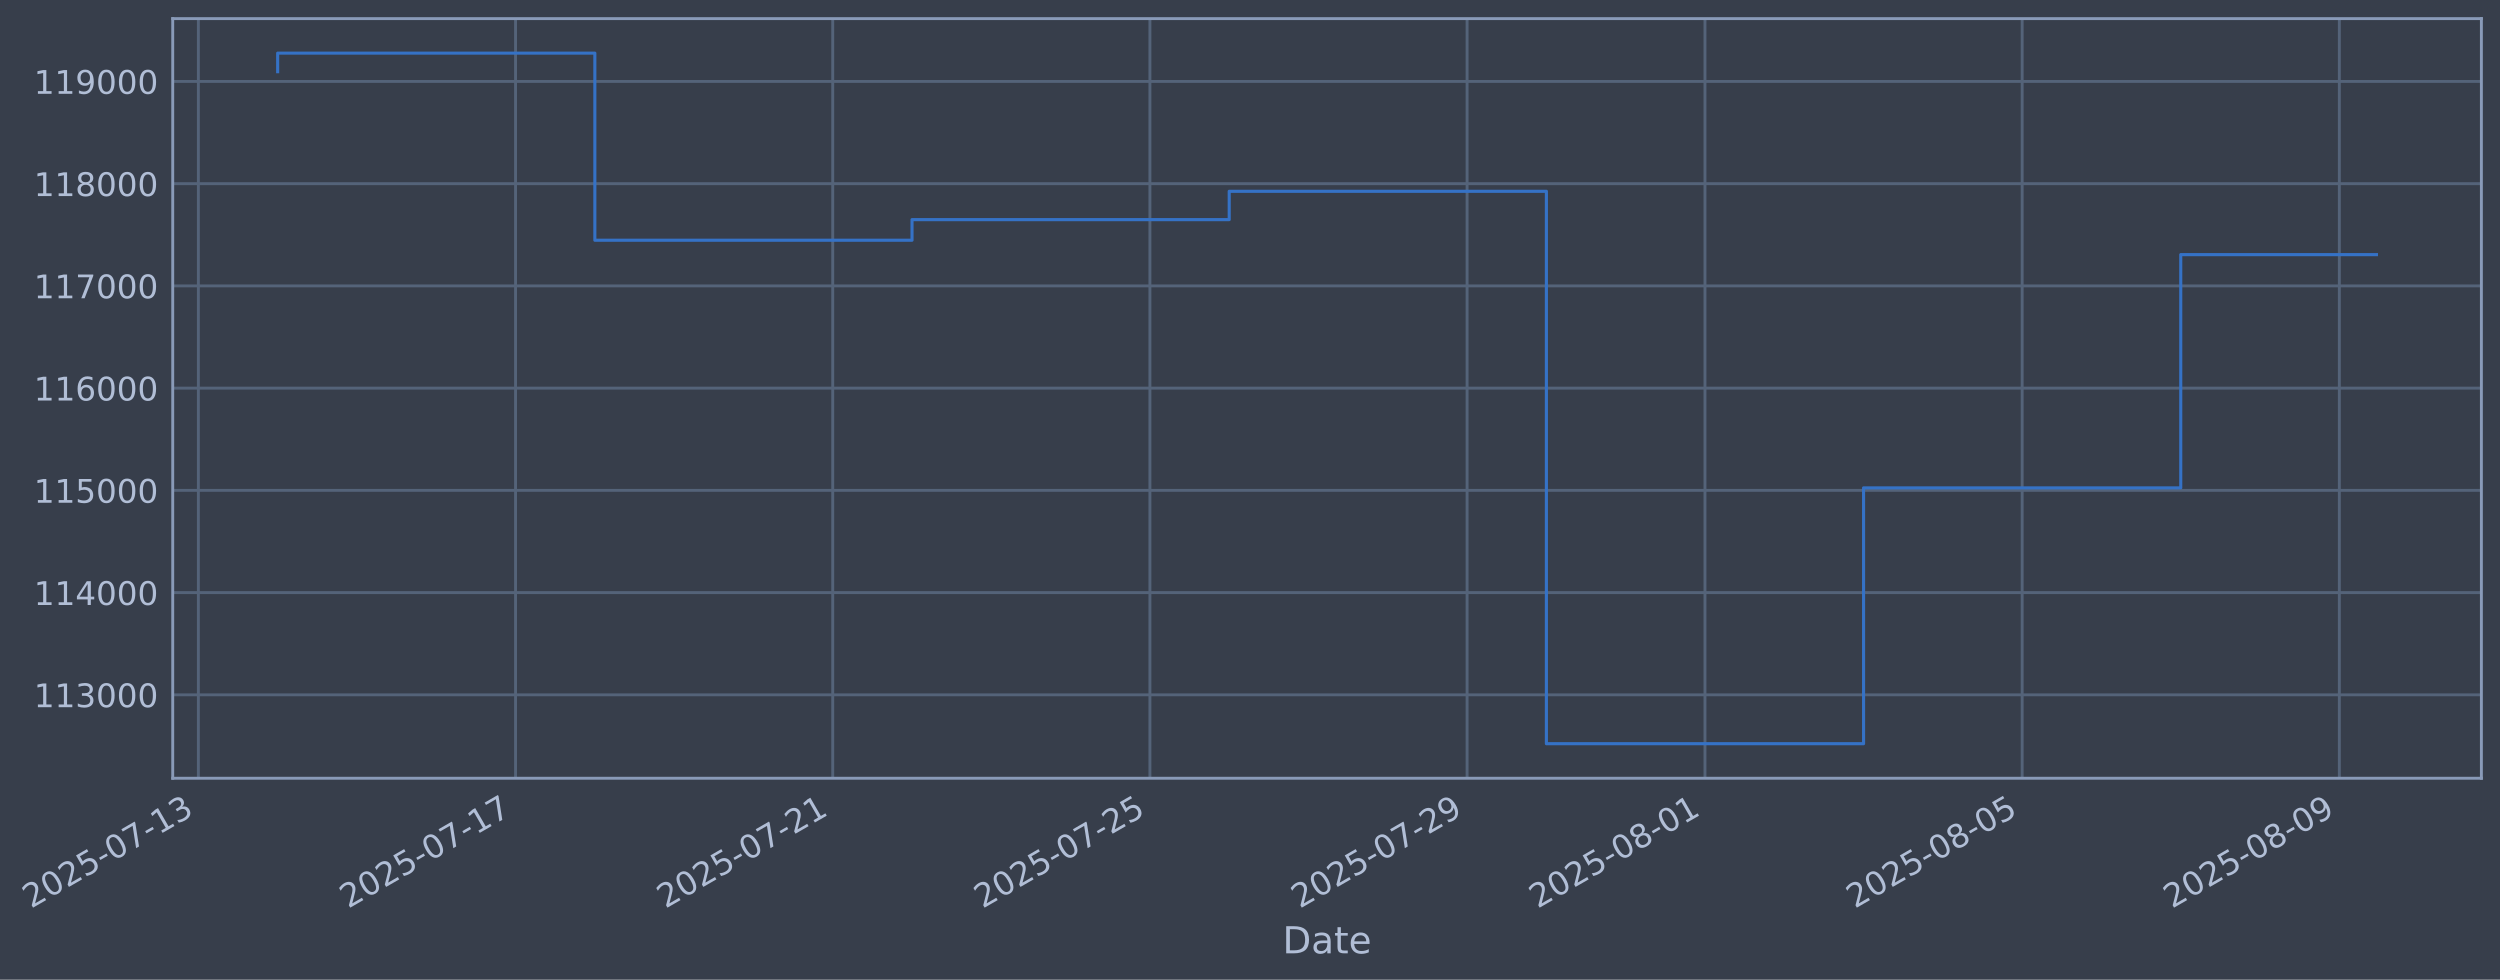
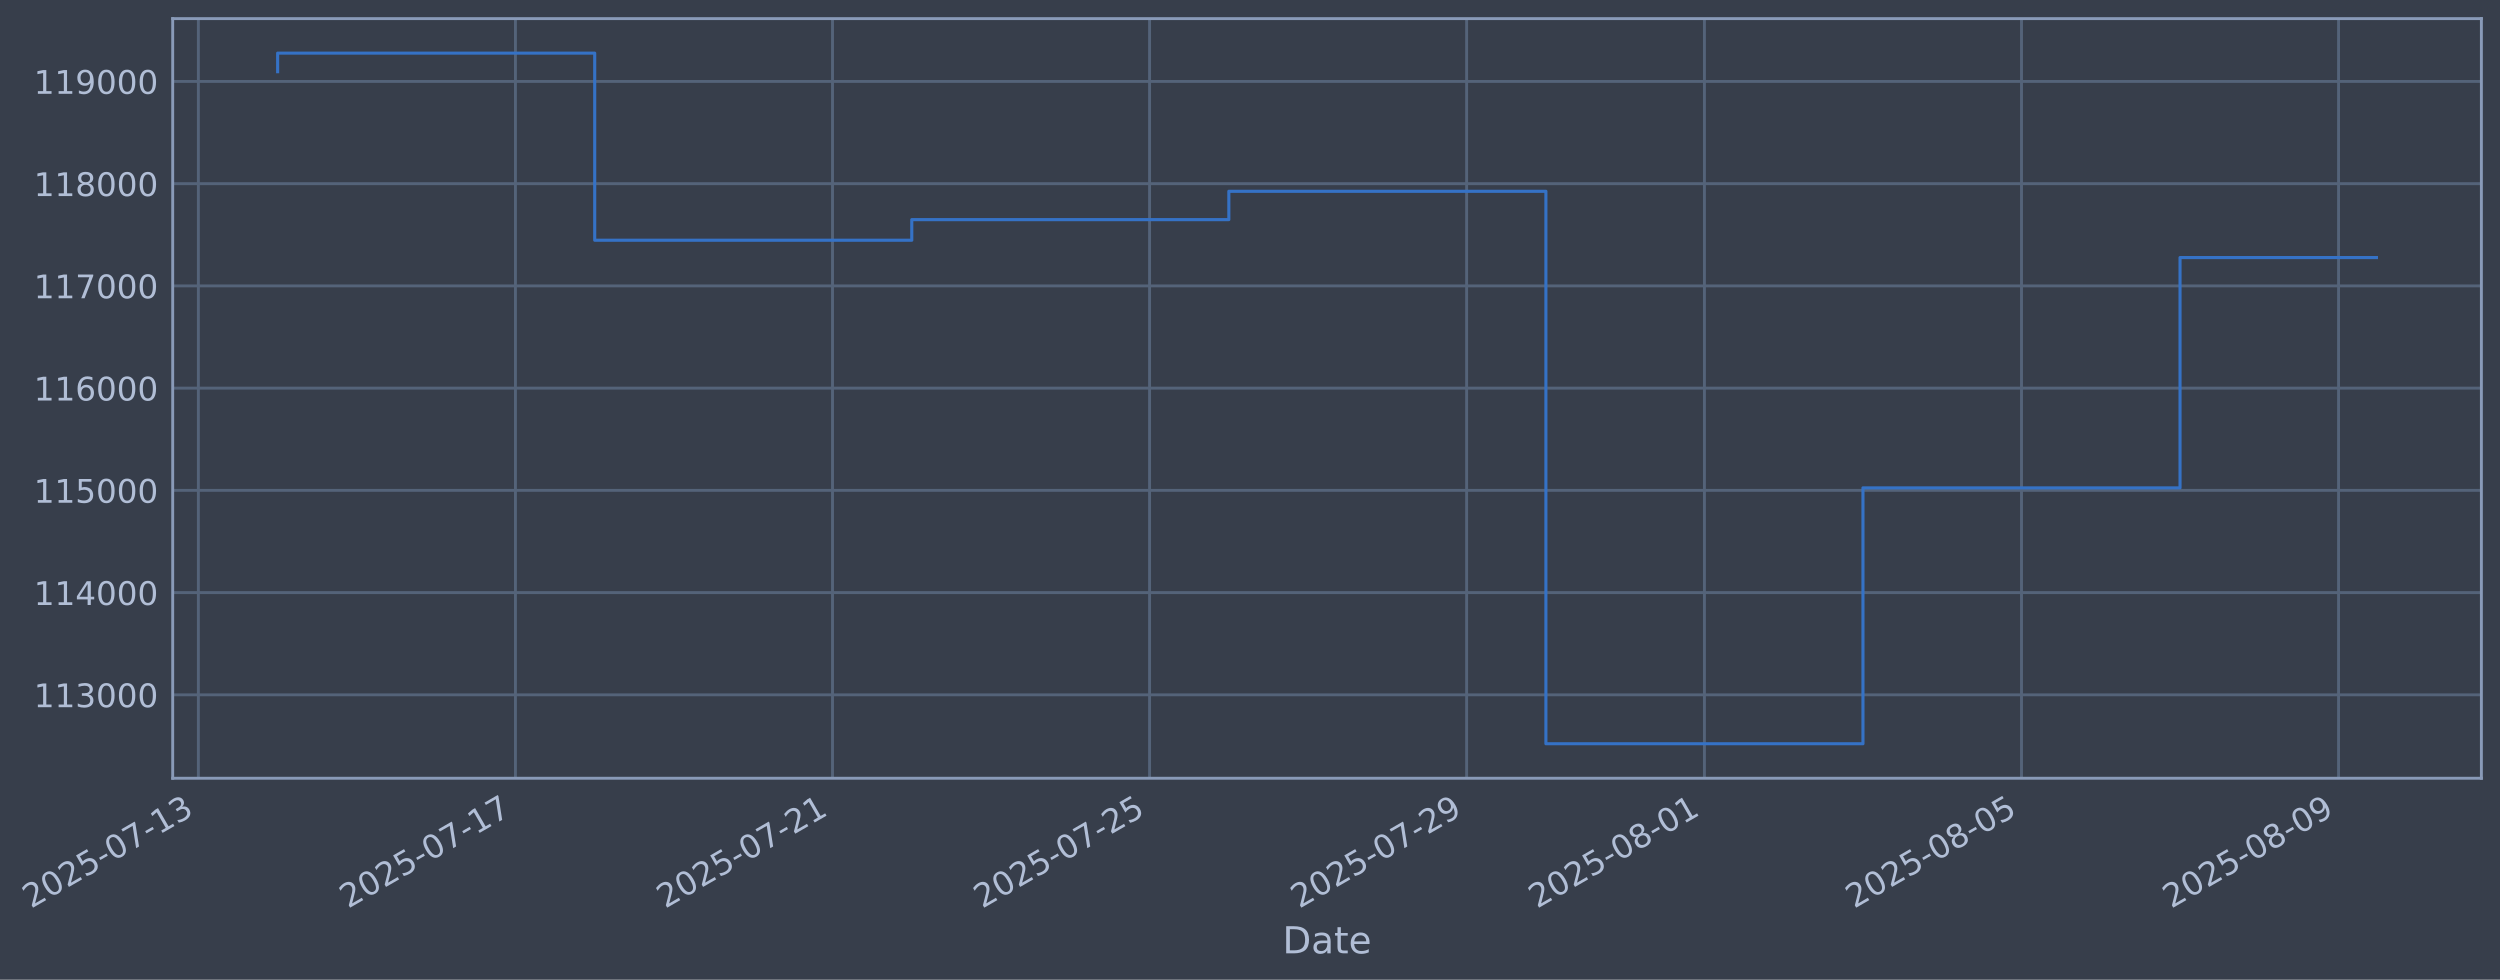
- <svg xmlns="http://www.w3.org/2000/svg" xmlns:xlink="http://www.w3.org/1999/xlink" width="966.796pt" height="378.87pt" viewBox="0 0 966.796 378.87" version="1.1">
+ <svg xmlns="http://www.w3.org/2000/svg" xmlns:xlink="http://www.w3.org/1999/xlink" width="966.784pt" height="378.87pt" viewBox="0 0 966.784 378.87" version="1.1">
  <defs>
    <style type="text/css">*{stroke-linejoin: round; stroke-linecap: butt}</style>
  </defs>
  <g id="figure_1">
    <g id="patch_1">
-       <path d="M 0 378.87  L 966.796 378.87  L 966.796 0  L 0 0  z " style="fill: #373e4b" />
+       <path d="M 0 378.87  L 966.784 378.87  L 966.784 0  L 0 0  z " style="fill: #373e4b" />
    </g>
    <g id="axes_1">
      <g id="patch_2">
-         <path d="M 66.796 300.96  L 959.596 300.96  L 959.596 7.2  L 66.796 7.2  z " style="fill: #373e4b" />
+         <path d="M 66.784 300.96  L 959.584 300.96  L 959.584 7.2  L 66.784 7.2  z " style="fill: #373e4b" />
      </g>
      <g id="matplotlib.axis_1">
        <g id="xtick_1">
          <g id="line2d_1">
-             <path d="M 76.713 300.96  L 76.713 7.2  " clip-path="url(#pdaebc13369)" style="fill: none; stroke: #546379; stroke-width: 1.12; stroke-linecap: square" />
+             <path d="M 76.713 300.96  L 76.713 7.2  " clip-path="url(#pca932d620b)" style="fill: none; stroke: #546379; stroke-width: 1.12; stroke-linecap: square" />
          </g>
          <g id="line2d_2" />
          <g id="text_1">
            <g style="fill: #b1bed6" transform="translate(11.98702 351.4642) rotate(-30) scale(0.126 -0.126)">
              <defs>
                <path id="DejaVuSans-32" d="M 1228 531  L 3431 531  L 3431 0  L 469 0  L 469 531  Q 828 903 1448 1529  Q 2069 2156 2228 2338  Q 2531 2678 2651 2914  Q 2772 3150 2772 3378  Q 2772 3750 2511 3984  Q 2250 4219 1831 4219  Q 1534 4219 1204 4116  Q 875 4013 500 3803  L 500 4441  Q 881 4594 1212 4672  Q 1544 4750 1819 4750  Q 2544 4750 2975 4387  Q 3406 4025 3406 3419  Q 3406 3131 3298 2873  Q 3191 2616 2906 2266  Q 2828 2175 2409 1742  Q 1991 1309 1228 531  z " transform="scale(0.015625)" />
                <path id="DejaVuSans-30" d="M 2034 4250  Q 1547 4250 1301 3770  Q 1056 3291 1056 2328  Q 1056 1369 1301 889  Q 1547 409 2034 409  Q 2525 409 2770 889  Q 3016 1369 3016 2328  Q 3016 3291 2770 3770  Q 2525 4250 2034 4250  z M 2034 4750  Q 2819 4750 3233 4129  Q 3647 3509 3647 2328  Q 3647 1150 3233 529  Q 2819 -91 2034 -91  Q 1250 -91 836 529  Q 422 1150 422 2328  Q 422 3509 836 4129  Q 1250 4750 2034 4750  z " transform="scale(0.015625)" />
                <path id="DejaVuSans-35" d="M 691 4666  L 3169 4666  L 3169 4134  L 1269 4134  L 1269 2991  Q 1406 3038 1543 3061  Q 1681 3084 1819 3084  Q 2600 3084 3056 2656  Q 3513 2228 3513 1497  Q 3513 744 3044 326  Q 2575 -91 1722 -91  Q 1428 -91 1123 -41  Q 819 9 494 109  L 494 744  Q 775 591 1075 516  Q 1375 441 1709 441  Q 2250 441 2565 725  Q 2881 1009 2881 1497  Q 2881 1984 2565 2268  Q 2250 2553 1709 2553  Q 1456 2553 1204 2497  Q 953 2441 691 2322  L 691 4666  z " transform="scale(0.015625)" />
                <path id="DejaVuSans-2d" d="M 313 2009  L 1997 2009  L 1997 1497  L 313 1497  L 313 2009  z " transform="scale(0.015625)" />
                <path id="DejaVuSans-37" d="M 525 4666  L 3525 4666  L 3525 4397  L 1831 0  L 1172 0  L 2766 4134  L 525 4134  L 525 4666  z " transform="scale(0.015625)" />
                <path id="DejaVuSans-31" d="M 794 531  L 1825 531  L 1825 4091  L 703 3866  L 703 4441  L 1819 4666  L 2450 4666  L 2450 531  L 3481 531  L 3481 0  L 794 0  L 794 531  z " transform="scale(0.015625)" />
                <path id="DejaVuSans-33" d="M 2597 2516  Q 3050 2419 3304 2112  Q 3559 1806 3559 1356  Q 3559 666 3084 287  Q 2609 -91 1734 -91  Q 1441 -91 1130 -33  Q 819 25 488 141  L 488 750  Q 750 597 1062 519  Q 1375 441 1716 441  Q 2309 441 2620 675  Q 2931 909 2931 1356  Q 2931 1769 2642 2001  Q 2353 2234 1838 2234  L 1294 2234  L 1294 2753  L 1863 2753  Q 2328 2753 2575 2939  Q 2822 3125 2822 3475  Q 2822 3834 2567 4026  Q 2313 4219 1838 4219  Q 1578 4219 1281 4162  Q 984 4106 628 3988  L 628 4550  Q 988 4650 1302 4700  Q 1616 4750 1894 4750  Q 2613 4750 3031 4423  Q 3450 4097 3450 3541  Q 3450 3153 3228 2886  Q 3006 2619 2597 2516  z " transform="scale(0.015625)" />
              </defs>
              <use xlink:href="#DejaVuSans-32" />
              <use xlink:href="#DejaVuSans-30" transform="translate(63.62305 0)" />
              <use xlink:href="#DejaVuSans-32" transform="translate(127.2461 0)" />
              <use xlink:href="#DejaVuSans-35" transform="translate(190.8691 0)" />
              <use xlink:href="#DejaVuSans-2d" transform="translate(254.4922 0)" />
              <use xlink:href="#DejaVuSans-30" transform="translate(290.5762 0)" />
              <use xlink:href="#DejaVuSans-37" transform="translate(354.1992 0)" />
              <use xlink:href="#DejaVuSans-2d" transform="translate(417.8223 0)" />
              <use xlink:href="#DejaVuSans-31" transform="translate(453.9062 0)" />
              <use xlink:href="#DejaVuSans-33" transform="translate(517.5293 0)" />
            </g>
          </g>
        </g>
        <g id="xtick_2">
          <g id="line2d_3">
-             <path d="M 199.372 300.96  L 199.372 7.2  " clip-path="url(#pdaebc13369)" style="fill: none; stroke: #546379; stroke-width: 1.12; stroke-linecap: square" />
+             <path d="M 199.326 300.96  L 199.326 7.2  " clip-path="url(#pca932d620b)" style="fill: none; stroke: #546379; stroke-width: 1.12; stroke-linecap: square" />
          </g>
          <g id="line2d_4" />
          <g id="text_2">
-             <g style="fill: #b1bed6" transform="translate(134.6468 351.4642) rotate(-30) scale(0.126 -0.126)">
+             <g style="fill: #b1bed6" transform="translate(134.6006 351.4642) rotate(-30) scale(0.126 -0.126)">
              <use xlink:href="#DejaVuSans-32" />
              <use xlink:href="#DejaVuSans-30" transform="translate(63.62305 0)" />
              <use xlink:href="#DejaVuSans-32" transform="translate(127.2461 0)" />
              <use xlink:href="#DejaVuSans-35" transform="translate(190.8691 0)" />
              <use xlink:href="#DejaVuSans-2d" transform="translate(254.4922 0)" />
              <use xlink:href="#DejaVuSans-30" transform="translate(290.5762 0)" />
              <use xlink:href="#DejaVuSans-37" transform="translate(354.1992 0)" />
              <use xlink:href="#DejaVuSans-2d" transform="translate(417.8223 0)" />
              <use xlink:href="#DejaVuSans-31" transform="translate(453.9062 0)" />
              <use xlink:href="#DejaVuSans-37" transform="translate(517.5293 0)" />
            </g>
          </g>
        </g>
        <g id="xtick_3">
          <g id="line2d_5">
-             <path d="M 322.032 300.96  L 322.032 7.2  " clip-path="url(#pdaebc13369)" style="fill: none; stroke: #546379; stroke-width: 1.12; stroke-linecap: square" />
+             <path d="M 321.94 300.96  L 321.94 7.2  " clip-path="url(#pca932d620b)" style="fill: none; stroke: #546379; stroke-width: 1.12; stroke-linecap: square" />
          </g>
          <g id="line2d_6" />
          <g id="text_3">
-             <g style="fill: #b1bed6" transform="translate(257.3065 351.4642) rotate(-30) scale(0.126 -0.126)">
+             <g style="fill: #b1bed6" transform="translate(257.2143 351.4642) rotate(-30) scale(0.126 -0.126)">
              <use xlink:href="#DejaVuSans-32" />
              <use xlink:href="#DejaVuSans-30" transform="translate(63.62305 0)" />
              <use xlink:href="#DejaVuSans-32" transform="translate(127.2461 0)" />
              <use xlink:href="#DejaVuSans-35" transform="translate(190.8691 0)" />
              <use xlink:href="#DejaVuSans-2d" transform="translate(254.4922 0)" />
              <use xlink:href="#DejaVuSans-30" transform="translate(290.5762 0)" />
              <use xlink:href="#DejaVuSans-37" transform="translate(354.1992 0)" />
              <use xlink:href="#DejaVuSans-2d" transform="translate(417.8223 0)" />
              <use xlink:href="#DejaVuSans-32" transform="translate(453.9062 0)" />
              <use xlink:href="#DejaVuSans-31" transform="translate(517.5293 0)" />
            </g>
          </g>
        </g>
        <g id="xtick_4">
          <g id="line2d_7">
-             <path d="M 444.692 300.96  L 444.692 7.2  " clip-path="url(#pdaebc13369)" style="fill: none; stroke: #546379; stroke-width: 1.12; stroke-linecap: square" />
+             <path d="M 444.553 300.96  L 444.553 7.2  " clip-path="url(#pca932d620b)" style="fill: none; stroke: #546379; stroke-width: 1.12; stroke-linecap: square" />
          </g>
          <g id="line2d_8" />
          <g id="text_4">
-             <g style="fill: #b1bed6" transform="translate(379.9662 351.4642) rotate(-30) scale(0.126 -0.126)">
+             <g style="fill: #b1bed6" transform="translate(379.8279 351.4642) rotate(-30) scale(0.126 -0.126)">
              <use xlink:href="#DejaVuSans-32" />
              <use xlink:href="#DejaVuSans-30" transform="translate(63.62305 0)" />
              <use xlink:href="#DejaVuSans-32" transform="translate(127.2461 0)" />
              <use xlink:href="#DejaVuSans-35" transform="translate(190.8691 0)" />
              <use xlink:href="#DejaVuSans-2d" transform="translate(254.4922 0)" />
              <use xlink:href="#DejaVuSans-30" transform="translate(290.5762 0)" />
              <use xlink:href="#DejaVuSans-37" transform="translate(354.1992 0)" />
              <use xlink:href="#DejaVuSans-2d" transform="translate(417.8223 0)" />
              <use xlink:href="#DejaVuSans-32" transform="translate(453.9062 0)" />
              <use xlink:href="#DejaVuSans-35" transform="translate(517.5293 0)" />
            </g>
          </g>
        </g>
        <g id="xtick_5">
          <g id="line2d_9">
-             <path d="M 567.351 300.96  L 567.351 7.2  " clip-path="url(#pdaebc13369)" style="fill: none; stroke: #546379; stroke-width: 1.12; stroke-linecap: square" />
+             <path d="M 567.167 300.96  L 567.167 7.2  " clip-path="url(#pca932d620b)" style="fill: none; stroke: #546379; stroke-width: 1.12; stroke-linecap: square" />
          </g>
          <g id="line2d_10" />
          <g id="text_5">
-             <g style="fill: #b1bed6" transform="translate(502.626 351.4642) rotate(-30) scale(0.126 -0.126)">
+             <g style="fill: #b1bed6" transform="translate(502.4415 351.4642) rotate(-30) scale(0.126 -0.126)">
              <defs>
                <path id="DejaVuSans-39" d="M 703 97  L 703 672  Q 941 559 1184 500  Q 1428 441 1663 441  Q 2288 441 2617 861  Q 2947 1281 2994 2138  Q 2813 1869 2534 1725  Q 2256 1581 1919 1581  Q 1219 1581 811 2004  Q 403 2428 403 3163  Q 403 3881 828 4315  Q 1253 4750 1959 4750  Q 2769 4750 3195 4129  Q 3622 3509 3622 2328  Q 3622 1225 3098 567  Q 2575 -91 1691 -91  Q 1453 -91 1209 -44  Q 966 3 703 97  z M 1959 2075  Q 2384 2075 2632 2365  Q 2881 2656 2881 3163  Q 2881 3666 2632 3958  Q 2384 4250 1959 4250  Q 1534 4250 1286 3958  Q 1038 3666 1038 3163  Q 1038 2656 1286 2365  Q 1534 2075 1959 2075  z " transform="scale(0.015625)" />
              </defs>
              <use xlink:href="#DejaVuSans-32" />
              <use xlink:href="#DejaVuSans-30" transform="translate(63.62305 0)" />
              <use xlink:href="#DejaVuSans-32" transform="translate(127.2461 0)" />
              <use xlink:href="#DejaVuSans-35" transform="translate(190.8691 0)" />
              <use xlink:href="#DejaVuSans-2d" transform="translate(254.4922 0)" />
              <use xlink:href="#DejaVuSans-30" transform="translate(290.5762 0)" />
              <use xlink:href="#DejaVuSans-37" transform="translate(354.1992 0)" />
              <use xlink:href="#DejaVuSans-2d" transform="translate(417.8223 0)" />
              <use xlink:href="#DejaVuSans-32" transform="translate(453.9062 0)" />
              <use xlink:href="#DejaVuSans-39" transform="translate(517.5293 0)" />
            </g>
          </g>
        </g>
        <g id="xtick_6">
          <g id="line2d_11">
-             <path d="M 659.346 300.96  L 659.346 7.2  " clip-path="url(#pdaebc13369)" style="fill: none; stroke: #546379; stroke-width: 1.12; stroke-linecap: square" />
+             <path d="M 659.127 300.96  L 659.127 7.2  " clip-path="url(#pca932d620b)" style="fill: none; stroke: #546379; stroke-width: 1.12; stroke-linecap: square" />
          </g>
          <g id="line2d_12" />
          <g id="text_6">
-             <g style="fill: #b1bed6" transform="translate(594.6208 351.4642) rotate(-30) scale(0.126 -0.126)">
+             <g style="fill: #b1bed6" transform="translate(594.4017 351.4642) rotate(-30) scale(0.126 -0.126)">
              <defs>
                <path id="DejaVuSans-38" d="M 2034 2216  Q 1584 2216 1326 1975  Q 1069 1734 1069 1313  Q 1069 891 1326 650  Q 1584 409 2034 409  Q 2484 409 2743 651  Q 3003 894 3003 1313  Q 3003 1734 2745 1975  Q 2488 2216 2034 2216  z M 1403 2484  Q 997 2584 770 2862  Q 544 3141 544 3541  Q 544 4100 942 4425  Q 1341 4750 2034 4750  Q 2731 4750 3128 4425  Q 3525 4100 3525 3541  Q 3525 3141 3298 2862  Q 3072 2584 2669 2484  Q 3125 2378 3379 2068  Q 3634 1759 3634 1313  Q 3634 634 3220 271  Q 2806 -91 2034 -91  Q 1263 -91 848 271  Q 434 634 434 1313  Q 434 1759 690 2068  Q 947 2378 1403 2484  z M 1172 3481  Q 1172 3119 1398 2916  Q 1625 2713 2034 2713  Q 2441 2713 2670 2916  Q 2900 3119 2900 3481  Q 2900 3844 2670 4047  Q 2441 4250 2034 4250  Q 1625 4250 1398 4047  Q 1172 3844 1172 3481  z " transform="scale(0.015625)" />
              </defs>
              <use xlink:href="#DejaVuSans-32" />
              <use xlink:href="#DejaVuSans-30" transform="translate(63.62305 0)" />
              <use xlink:href="#DejaVuSans-32" transform="translate(127.2461 0)" />
              <use xlink:href="#DejaVuSans-35" transform="translate(190.8691 0)" />
              <use xlink:href="#DejaVuSans-2d" transform="translate(254.4922 0)" />
              <use xlink:href="#DejaVuSans-30" transform="translate(290.5762 0)" />
              <use xlink:href="#DejaVuSans-38" transform="translate(354.1992 0)" />
              <use xlink:href="#DejaVuSans-2d" transform="translate(417.8223 0)" />
              <use xlink:href="#DejaVuSans-30" transform="translate(453.9062 0)" />
              <use xlink:href="#DejaVuSans-31" transform="translate(517.5293 0)" />
            </g>
          </g>
        </g>
        <g id="xtick_7">
          <g id="line2d_13">
-             <path d="M 782.006 300.96  L 782.006 7.2  " clip-path="url(#pdaebc13369)" style="fill: none; stroke: #546379; stroke-width: 1.12; stroke-linecap: square" />
+             <path d="M 781.741 300.96  L 781.741 7.2  " clip-path="url(#pca932d620b)" style="fill: none; stroke: #546379; stroke-width: 1.12; stroke-linecap: square" />
          </g>
          <g id="line2d_14" />
          <g id="text_7">
-             <g style="fill: #b1bed6" transform="translate(717.2805 351.4642) rotate(-30) scale(0.126 -0.126)">
+             <g style="fill: #b1bed6" transform="translate(717.0153 351.4642) rotate(-30) scale(0.126 -0.126)">
              <use xlink:href="#DejaVuSans-32" />
              <use xlink:href="#DejaVuSans-30" transform="translate(63.62305 0)" />
              <use xlink:href="#DejaVuSans-32" transform="translate(127.2461 0)" />
              <use xlink:href="#DejaVuSans-35" transform="translate(190.8691 0)" />
              <use xlink:href="#DejaVuSans-2d" transform="translate(254.4922 0)" />
              <use xlink:href="#DejaVuSans-30" transform="translate(290.5762 0)" />
              <use xlink:href="#DejaVuSans-38" transform="translate(354.1992 0)" />
              <use xlink:href="#DejaVuSans-2d" transform="translate(417.8223 0)" />
              <use xlink:href="#DejaVuSans-30" transform="translate(453.9062 0)" />
              <use xlink:href="#DejaVuSans-35" transform="translate(517.5293 0)" />
            </g>
          </g>
        </g>
        <g id="xtick_8">
          <g id="line2d_15">
-             <path d="M 904.666 300.96  L 904.666 7.2  " clip-path="url(#pdaebc13369)" style="fill: none; stroke: #546379; stroke-width: 1.12; stroke-linecap: square" />
+             <path d="M 904.354 300.96  L 904.354 7.2  " clip-path="url(#pca932d620b)" style="fill: none; stroke: #546379; stroke-width: 1.12; stroke-linecap: square" />
          </g>
          <g id="line2d_16" />
          <g id="text_8">
-             <g style="fill: #b1bed6" transform="translate(839.9402 351.4642) rotate(-30) scale(0.126 -0.126)">
+             <g style="fill: #b1bed6" transform="translate(839.629 351.4642) rotate(-30) scale(0.126 -0.126)">
              <use xlink:href="#DejaVuSans-32" />
              <use xlink:href="#DejaVuSans-30" transform="translate(63.62305 0)" />
              <use xlink:href="#DejaVuSans-32" transform="translate(127.2461 0)" />
              <use xlink:href="#DejaVuSans-35" transform="translate(190.8691 0)" />
              <use xlink:href="#DejaVuSans-2d" transform="translate(254.4922 0)" />
              <use xlink:href="#DejaVuSans-30" transform="translate(290.5762 0)" />
              <use xlink:href="#DejaVuSans-38" transform="translate(354.1992 0)" />
              <use xlink:href="#DejaVuSans-2d" transform="translate(417.8223 0)" />
              <use xlink:href="#DejaVuSans-30" transform="translate(453.9062 0)" />
              <use xlink:href="#DejaVuSans-39" transform="translate(517.5293 0)" />
            </g>
          </g>
        </g>
        <g id="text_9">
-           <g style="fill: #b1bed6" transform="translate(495.9865 368.6753) scale(0.144 -0.144)">
+           <g style="fill: #b1bed6" transform="translate(495.975 368.6753) scale(0.144 -0.144)">
            <defs>
              <path id="DejaVuSans-44" d="M 1259 4147  L 1259 519  L 2022 519  Q 2988 519 3436 956  Q 3884 1394 3884 2338  Q 3884 3275 3436 3711  Q 2988 4147 2022 4147  L 1259 4147  z M 628 4666  L 1925 4666  Q 3281 4666 3915 4102  Q 4550 3538 4550 2338  Q 4550 1131 3912 565  Q 3275 0 1925 0  L 628 0  L 628 4666  z " transform="scale(0.015625)" />
              <path id="DejaVuSans-61" d="M 2194 1759  Q 1497 1759 1228 1600  Q 959 1441 959 1056  Q 959 750 1161 570  Q 1363 391 1709 391  Q 2188 391 2477 730  Q 2766 1069 2766 1631  L 2766 1759  L 2194 1759  z M 3341 1997  L 3341 0  L 2766 0  L 2766 531  Q 2569 213 2275 61  Q 1981 -91 1556 -91  Q 1019 -91 701 211  Q 384 513 384 1019  Q 384 1609 779 1909  Q 1175 2209 1959 2209  L 2766 2209  L 2766 2266  Q 2766 2663 2505 2880  Q 2244 3097 1772 3097  Q 1472 3097 1187 3025  Q 903 2953 641 2809  L 641 3341  Q 956 3463 1253 3523  Q 1550 3584 1831 3584  Q 2591 3584 2966 3190  Q 3341 2797 3341 1997  z " transform="scale(0.015625)" />
              <path id="DejaVuSans-74" d="M 1172 4494  L 1172 3500  L 2356 3500  L 2356 3053  L 1172 3053  L 1172 1153  Q 1172 725 1289 603  Q 1406 481 1766 481  L 2356 481  L 2356 0  L 1766 0  Q 1100 0 847 248  Q 594 497 594 1153  L 594 3053  L 172 3053  L 172 3500  L 594 3500  L 594 4494  L 1172 4494  z " transform="scale(0.015625)" />
              <path id="DejaVuSans-65" d="M 3597 1894  L 3597 1613  L 953 1613  Q 991 1019 1311 708  Q 1631 397 2203 397  Q 2534 397 2845 478  Q 3156 559 3463 722  L 3463 178  Q 3153 47 2828 -22  Q 2503 -91 2169 -91  Q 1331 -91 842 396  Q 353 884 353 1716  Q 353 2575 817 3079  Q 1281 3584 2069 3584  Q 2775 3584 3186 3129  Q 3597 2675 3597 1894  z M 3022 2063  Q 3016 2534 2758 2815  Q 2500 3097 2075 3097  Q 1594 3097 1305 2825  Q 1016 2553 972 2059  L 3022 2063  z " transform="scale(0.015625)" />
            </defs>
            <use xlink:href="#DejaVuSans-44" />
            <use xlink:href="#DejaVuSans-61" transform="translate(77.00195 0)" />
            <use xlink:href="#DejaVuSans-74" transform="translate(138.2812 0)" />
            <use xlink:href="#DejaVuSans-65" transform="translate(177.4902 0)" />
          </g>
        </g>
      </g>
      <g id="matplotlib.axis_2">
        <g id="ytick_1">
          <g id="line2d_17">
-             <path d="M 66.796 268.698  L 959.596 268.698  " clip-path="url(#pdaebc13369)" style="fill: none; stroke: #546379; stroke-width: 1.12; stroke-linecap: square" />
+             <path d="M 66.784 268.698  L 959.584 268.698  " clip-path="url(#pca932d620b)" style="fill: none; stroke: #546379; stroke-width: 1.12; stroke-linecap: square" />
          </g>
          <g id="line2d_18" />
          <g id="text_10">
-             <g style="fill: #b1bed6" transform="translate(13.09514 273.4854) scale(0.126 -0.126)">
+             <g style="fill: #b1bed6" transform="translate(13.08361 273.4854) scale(0.126 -0.126)">
              <use xlink:href="#DejaVuSans-31" />
              <use xlink:href="#DejaVuSans-31" transform="translate(63.62305 0)" />
              <use xlink:href="#DejaVuSans-33" transform="translate(127.2461 0)" />
              <use xlink:href="#DejaVuSans-30" transform="translate(190.8691 0)" />
              <use xlink:href="#DejaVuSans-30" transform="translate(254.4922 0)" />
              <use xlink:href="#DejaVuSans-30" transform="translate(318.1152 0)" />
            </g>
          </g>
        </g>
        <g id="ytick_2">
          <g id="line2d_19">
-             <path d="M 66.796 229.165  L 959.596 229.165  " clip-path="url(#pdaebc13369)" style="fill: none; stroke: #546379; stroke-width: 1.12; stroke-linecap: square" />
+             <path d="M 66.784 229.165  L 959.584 229.165  " clip-path="url(#pca932d620b)" style="fill: none; stroke: #546379; stroke-width: 1.12; stroke-linecap: square" />
          </g>
          <g id="line2d_20" />
          <g id="text_11">
-             <g style="fill: #b1bed6" transform="translate(13.09514 233.952) scale(0.126 -0.126)">
+             <g style="fill: #b1bed6" transform="translate(13.08361 233.952) scale(0.126 -0.126)">
              <defs>
                <path id="DejaVuSans-34" d="M 2419 4116  L 825 1625  L 2419 1625  L 2419 4116  z M 2253 4666  L 3047 4666  L 3047 1625  L 3713 1625  L 3713 1100  L 3047 1100  L 3047 0  L 2419 0  L 2419 1100  L 313 1100  L 313 1709  L 2253 4666  z " transform="scale(0.015625)" />
              </defs>
              <use xlink:href="#DejaVuSans-31" />
              <use xlink:href="#DejaVuSans-31" transform="translate(63.62305 0)" />
              <use xlink:href="#DejaVuSans-34" transform="translate(127.2461 0)" />
              <use xlink:href="#DejaVuSans-30" transform="translate(190.8691 0)" />
              <use xlink:href="#DejaVuSans-30" transform="translate(254.4922 0)" />
              <use xlink:href="#DejaVuSans-30" transform="translate(318.1152 0)" />
            </g>
          </g>
        </g>
        <g id="ytick_3">
          <g id="line2d_21">
-             <path d="M 66.796 189.631  L 959.596 189.631  " clip-path="url(#pdaebc13369)" style="fill: none; stroke: #546379; stroke-width: 1.12; stroke-linecap: square" />
+             <path d="M 66.784 189.631  L 959.584 189.631  " clip-path="url(#pca932d620b)" style="fill: none; stroke: #546379; stroke-width: 1.12; stroke-linecap: square" />
          </g>
          <g id="line2d_22" />
          <g id="text_12">
-             <g style="fill: #b1bed6" transform="translate(13.09514 194.4185) scale(0.126 -0.126)">
+             <g style="fill: #b1bed6" transform="translate(13.08361 194.4185) scale(0.126 -0.126)">
              <use xlink:href="#DejaVuSans-31" />
              <use xlink:href="#DejaVuSans-31" transform="translate(63.62305 0)" />
              <use xlink:href="#DejaVuSans-35" transform="translate(127.2461 0)" />
              <use xlink:href="#DejaVuSans-30" transform="translate(190.8691 0)" />
              <use xlink:href="#DejaVuSans-30" transform="translate(254.4922 0)" />
              <use xlink:href="#DejaVuSans-30" transform="translate(318.1152 0)" />
            </g>
          </g>
        </g>
        <g id="ytick_4">
          <g id="line2d_23">
-             <path d="M 66.796 150.098  L 959.596 150.098  " clip-path="url(#pdaebc13369)" style="fill: none; stroke: #546379; stroke-width: 1.12; stroke-linecap: square" />
+             <path d="M 66.784 150.098  L 959.584 150.098  " clip-path="url(#pca932d620b)" style="fill: none; stroke: #546379; stroke-width: 1.12; stroke-linecap: square" />
          </g>
          <g id="line2d_24" />
          <g id="text_13">
-             <g style="fill: #b1bed6" transform="translate(13.09514 154.885) scale(0.126 -0.126)">
+             <g style="fill: #b1bed6" transform="translate(13.08361 154.885) scale(0.126 -0.126)">
              <defs>
                <path id="DejaVuSans-36" d="M 2113 2584  Q 1688 2584 1439 2293  Q 1191 2003 1191 1497  Q 1191 994 1439 701  Q 1688 409 2113 409  Q 2538 409 2786 701  Q 3034 994 3034 1497  Q 3034 2003 2786 2293  Q 2538 2584 2113 2584  z M 3366 4563  L 3366 3988  Q 3128 4100 2886 4159  Q 2644 4219 2406 4219  Q 1781 4219 1451 3797  Q 1122 3375 1075 2522  Q 1259 2794 1537 2939  Q 1816 3084 2150 3084  Q 2853 3084 3261 2657  Q 3669 2231 3669 1497  Q 3669 778 3244 343  Q 2819 -91 2113 -91  Q 1303 -91 875 529  Q 447 1150 447 2328  Q 447 3434 972 4092  Q 1497 4750 2381 4750  Q 2619 4750 2861 4703  Q 3103 4656 3366 4563  z " transform="scale(0.015625)" />
              </defs>
              <use xlink:href="#DejaVuSans-31" />
              <use xlink:href="#DejaVuSans-31" transform="translate(63.62305 0)" />
              <use xlink:href="#DejaVuSans-36" transform="translate(127.2461 0)" />
              <use xlink:href="#DejaVuSans-30" transform="translate(190.8691 0)" />
              <use xlink:href="#DejaVuSans-30" transform="translate(254.4922 0)" />
              <use xlink:href="#DejaVuSans-30" transform="translate(318.1152 0)" />
            </g>
          </g>
        </g>
        <g id="ytick_5">
          <g id="line2d_25">
-             <path d="M 66.796 110.565  L 959.596 110.565  " clip-path="url(#pdaebc13369)" style="fill: none; stroke: #546379; stroke-width: 1.12; stroke-linecap: square" />
+             <path d="M 66.784 110.565  L 959.584 110.565  " clip-path="url(#pca932d620b)" style="fill: none; stroke: #546379; stroke-width: 1.12; stroke-linecap: square" />
          </g>
          <g id="line2d_26" />
          <g id="text_14">
-             <g style="fill: #b1bed6" transform="translate(13.09514 115.3515) scale(0.126 -0.126)">
+             <g style="fill: #b1bed6" transform="translate(13.08361 115.3515) scale(0.126 -0.126)">
              <use xlink:href="#DejaVuSans-31" />
              <use xlink:href="#DejaVuSans-31" transform="translate(63.62305 0)" />
              <use xlink:href="#DejaVuSans-37" transform="translate(127.2461 0)" />
              <use xlink:href="#DejaVuSans-30" transform="translate(190.8691 0)" />
              <use xlink:href="#DejaVuSans-30" transform="translate(254.4922 0)" />
              <use xlink:href="#DejaVuSans-30" transform="translate(318.1152 0)" />
            </g>
          </g>
        </g>
        <g id="ytick_6">
          <g id="line2d_27">
-             <path d="M 66.796 71.031  L 959.596 71.031  " clip-path="url(#pdaebc13369)" style="fill: none; stroke: #546379; stroke-width: 1.12; stroke-linecap: square" />
+             <path d="M 66.784 71.031  L 959.584 71.031  " clip-path="url(#pca932d620b)" style="fill: none; stroke: #546379; stroke-width: 1.12; stroke-linecap: square" />
          </g>
          <g id="line2d_28" />
          <g id="text_15">
-             <g style="fill: #b1bed6" transform="translate(13.09514 75.81806) scale(0.126 -0.126)">
+             <g style="fill: #b1bed6" transform="translate(13.08361 75.81806) scale(0.126 -0.126)">
              <use xlink:href="#DejaVuSans-31" />
              <use xlink:href="#DejaVuSans-31" transform="translate(63.62305 0)" />
              <use xlink:href="#DejaVuSans-38" transform="translate(127.2461 0)" />
              <use xlink:href="#DejaVuSans-30" transform="translate(190.8691 0)" />
              <use xlink:href="#DejaVuSans-30" transform="translate(254.4922 0)" />
              <use xlink:href="#DejaVuSans-30" transform="translate(318.1152 0)" />
            </g>
          </g>
        </g>
        <g id="ytick_7">
          <g id="line2d_29">
-             <path d="M 66.796 31.498  L 959.596 31.498  " clip-path="url(#pdaebc13369)" style="fill: none; stroke: #546379; stroke-width: 1.12; stroke-linecap: square" />
+             <path d="M 66.784 31.498  L 959.584 31.498  " clip-path="url(#pca932d620b)" style="fill: none; stroke: #546379; stroke-width: 1.12; stroke-linecap: square" />
          </g>
          <g id="line2d_30" />
          <g id="text_16">
-             <g style="fill: #b1bed6" transform="translate(13.09514 36.28458) scale(0.126 -0.126)">
+             <g style="fill: #b1bed6" transform="translate(13.08361 36.28458) scale(0.126 -0.126)">
              <use xlink:href="#DejaVuSans-31" />
              <use xlink:href="#DejaVuSans-31" transform="translate(63.62305 0)" />
              <use xlink:href="#DejaVuSans-39" transform="translate(127.2461 0)" />
              <use xlink:href="#DejaVuSans-30" transform="translate(190.8691 0)" />
              <use xlink:href="#DejaVuSans-30" transform="translate(254.4922 0)" />
              <use xlink:href="#DejaVuSans-30" transform="translate(318.1152 0)" />
            </g>
          </g>
        </g>
      </g>
      <g id="line2d_31">
-         <path d="M 107.377 27.726  L 107.377 20.553  L 230.037 20.553  L 230.037 92.901  L 352.697 92.901  L 352.697 84.934  L 475.357 84.934  L 475.357 73.974  L 598.016 73.974  L 598.016 287.607  L 720.676 287.607  L 720.676 188.664  L 843.336 188.664  L 843.336 98.467  L 919.014 98.467  " clip-path="url(#pdaebc13369)" style="fill: none; stroke: #3572c6; stroke-width: 1.2; stroke-linecap: square" />
+         <path d="M 107.366 27.726  L 107.366 20.553  L 229.98 20.553  L 229.98 92.901  L 352.593 92.901  L 352.593 84.934  L 475.207 84.934  L 475.207 73.974  L 597.82 73.974  L 597.82 287.607  L 720.434 287.607  L 720.434 188.664  L 843.048 188.664  L 843.048 99.606  L 919.002 99.606  " clip-path="url(#pca932d620b)" style="fill: none; stroke: #3572c6; stroke-width: 1.2; stroke-linecap: square" />
      </g>
      <g id="patch_3">
-         <path d="M 66.796 300.96  L 66.796 7.2  " style="fill: none; stroke: #899ab8; stroke-width: 1.12; stroke-linejoin: miter; stroke-linecap: square" />
+         <path d="M 66.784 300.96  L 66.784 7.2  " style="fill: none; stroke: #899ab8; stroke-width: 1.12; stroke-linejoin: miter; stroke-linecap: square" />
      </g>
      <g id="patch_4">
-         <path d="M 959.596 300.96  L 959.596 7.2  " style="fill: none; stroke: #899ab8; stroke-width: 1.12; stroke-linejoin: miter; stroke-linecap: square" />
+         <path d="M 959.584 300.96  L 959.584 7.2  " style="fill: none; stroke: #899ab8; stroke-width: 1.12; stroke-linejoin: miter; stroke-linecap: square" />
      </g>
      <g id="patch_5">
-         <path d="M 66.796 300.96  L 959.596 300.96  " style="fill: none; stroke: #899ab8; stroke-width: 1.12; stroke-linejoin: miter; stroke-linecap: square" />
+         <path d="M 66.784 300.96  L 959.584 300.96  " style="fill: none; stroke: #899ab8; stroke-width: 1.12; stroke-linejoin: miter; stroke-linecap: square" />
      </g>
      <g id="patch_6">
-         <path d="M 66.796 7.2  L 959.596 7.2  " style="fill: none; stroke: #899ab8; stroke-width: 1.12; stroke-linejoin: miter; stroke-linecap: square" />
+         <path d="M 66.784 7.2  L 959.584 7.2  " style="fill: none; stroke: #899ab8; stroke-width: 1.12; stroke-linejoin: miter; stroke-linecap: square" />
      </g>
    </g>
  </g>
  <defs>
-     <clipPath id="pdaebc13369">
-       <rect x="66.796" y="7.2" width="892.8" height="293.76" />
+     <clipPath id="pca932d620b">
+       <rect x="66.784" y="7.2" width="892.8" height="293.76" />
    </clipPath>
  </defs>
</svg>
